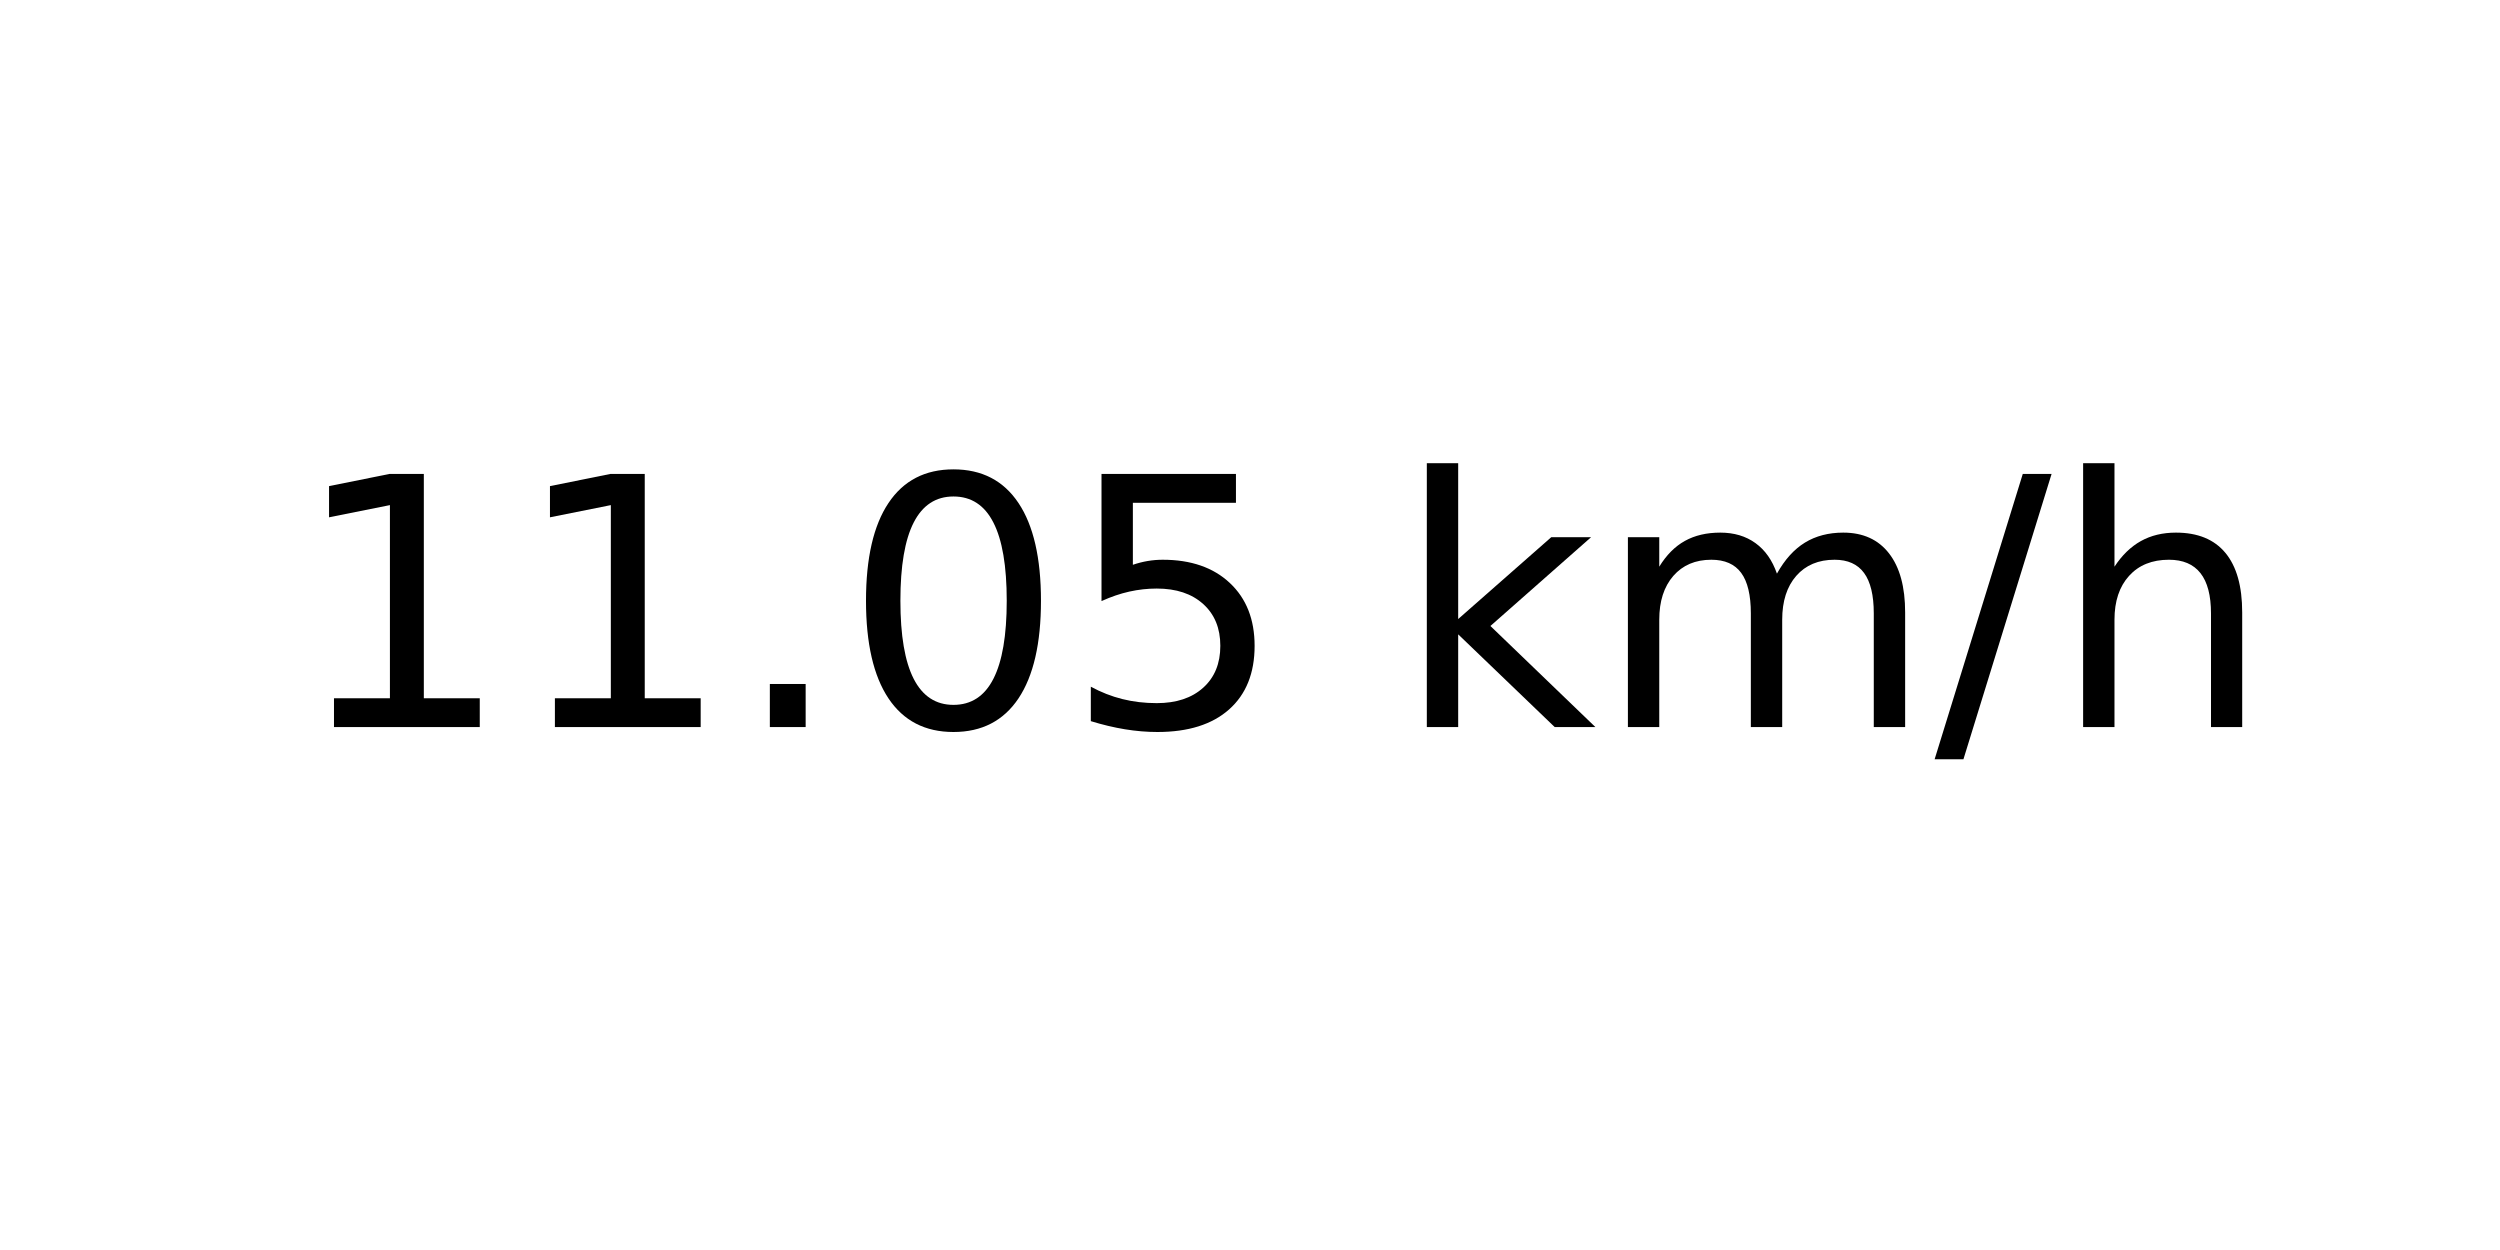
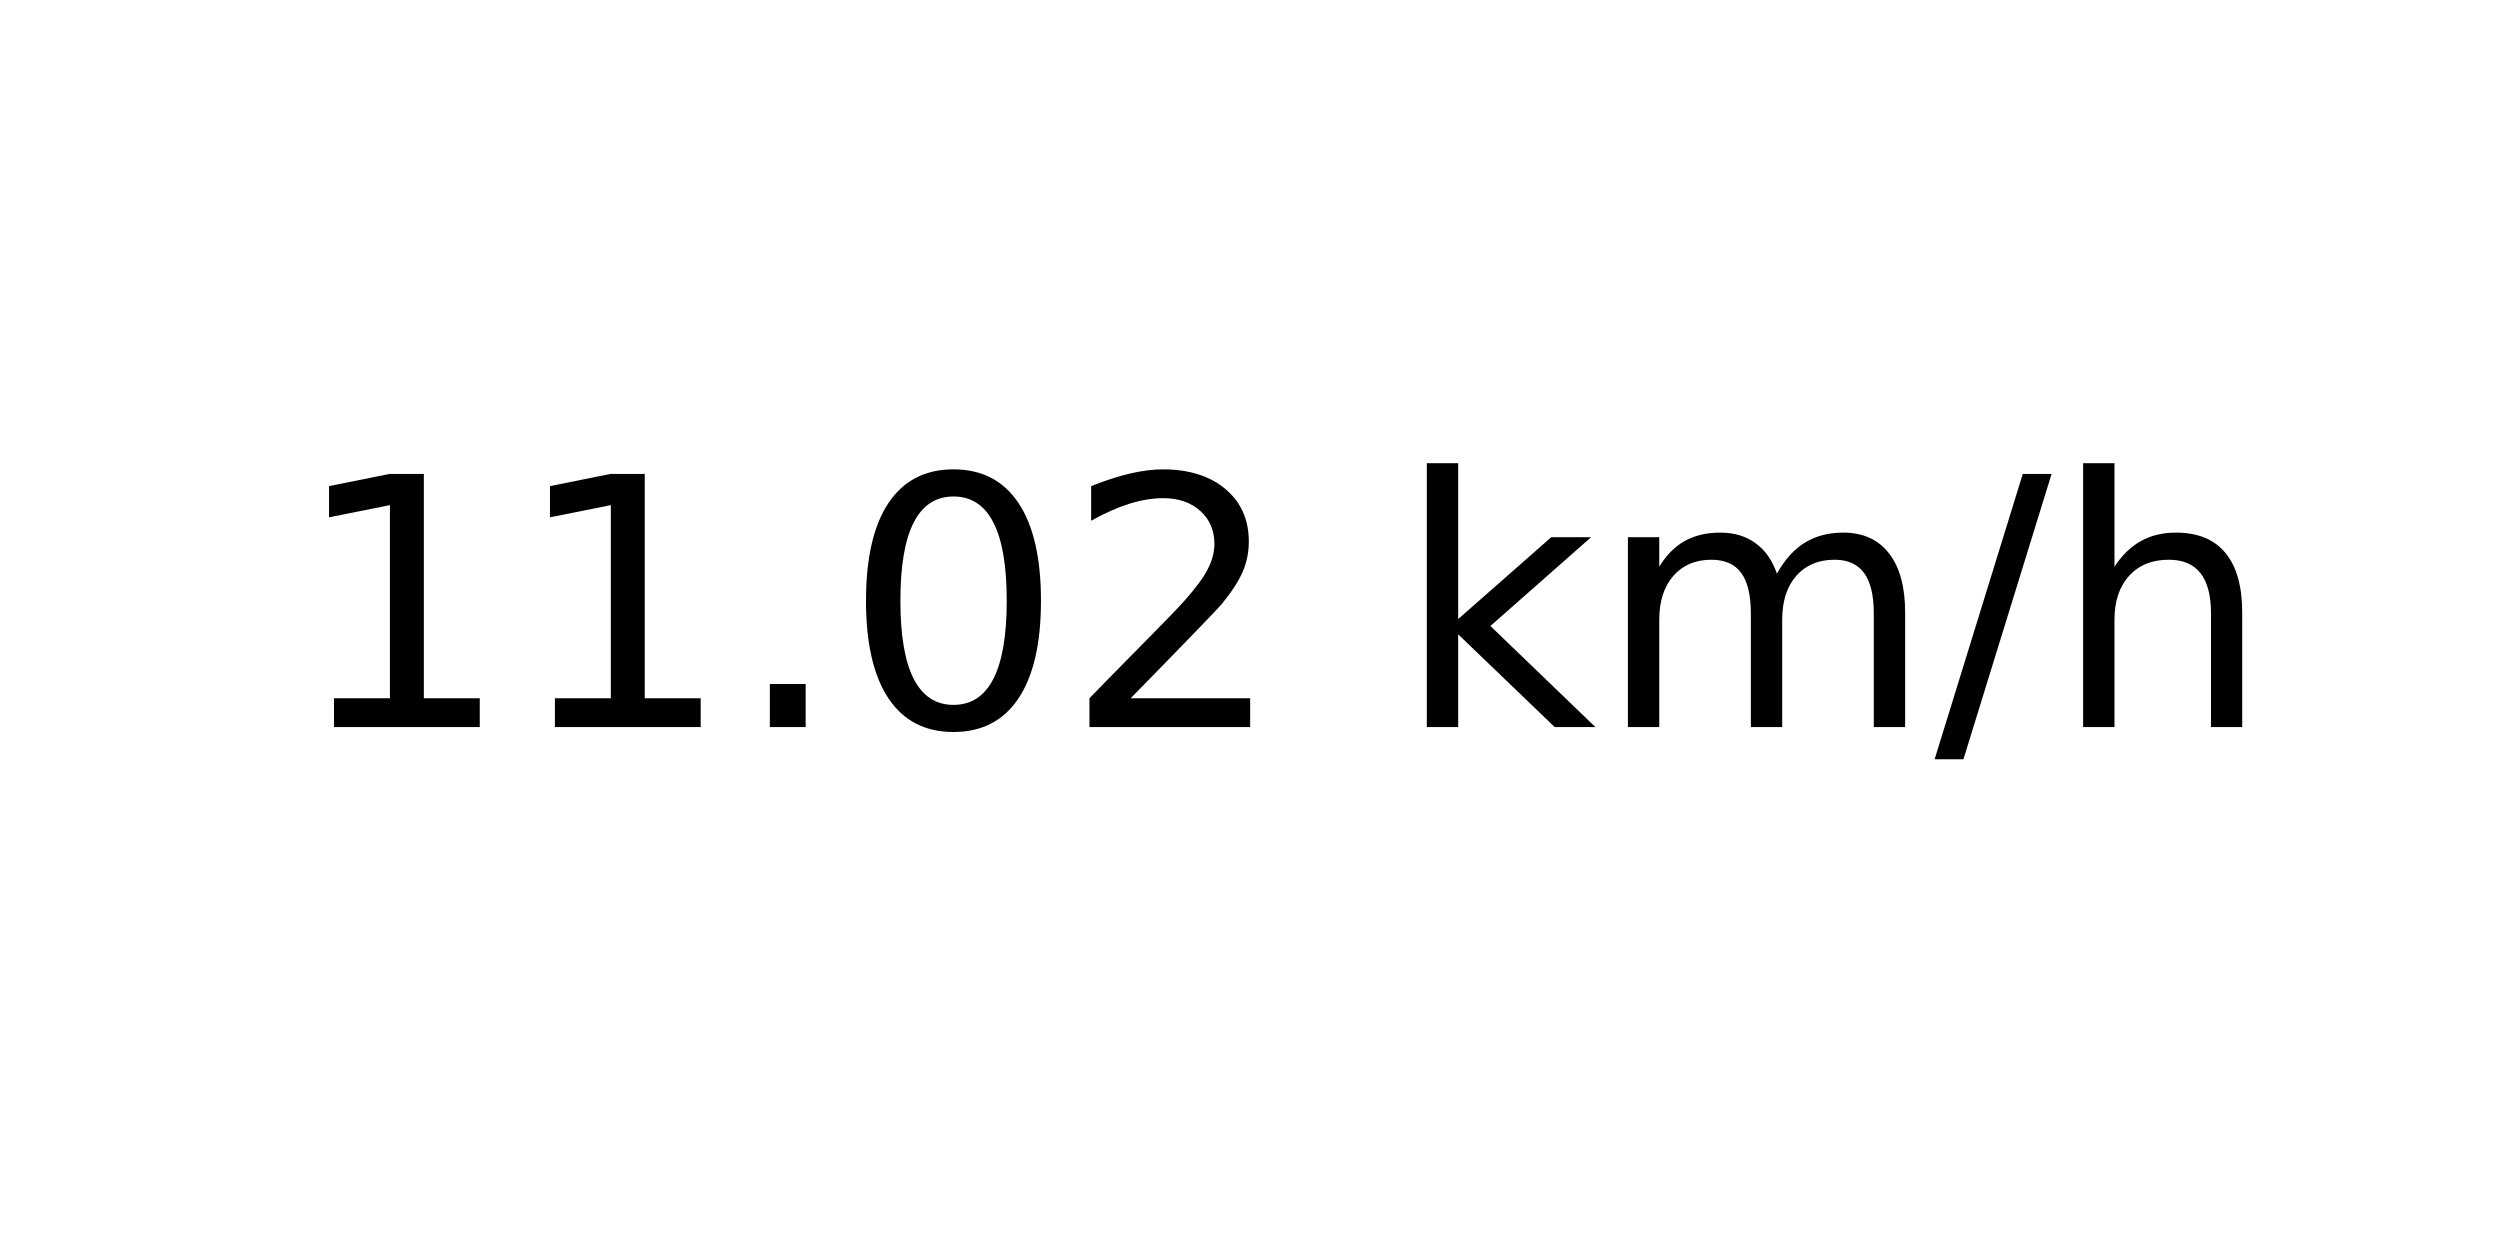
<svg xmlns="http://www.w3.org/2000/svg" xmlns:xlink="http://www.w3.org/1999/xlink" width="72pt" height="36pt" viewBox="0 0 72 36" version="1.1">
  <defs>
    <style type="text/css">*{stroke-linejoin: round; stroke-linecap: butt}</style>
  </defs>
  <g id="figure_1">
    <g id="axes_1">
      <g id="text_1">
        <g transform="translate(8.378125 20.93937) scale(0.1 -0.1)">
          <defs>
            <path id="DejaVuSans-31" d="M 794 531  L 1825 531  L 1825 4091  L 703 3866  L 703 4441  L 1819 4666  L 2450 4666  L 2450 531  L 3481 531  L 3481 0  L 794 0  L 794 531  z " transform="scale(0.015625)" />
            <path id="DejaVuSans-2e" d="M 684 794  L 1344 794  L 1344 0  L 684 0  L 684 794  z " transform="scale(0.015625)" />
            <path id="DejaVuSans-30" d="M 2034 4250  Q 1547 4250 1301 3770  Q 1056 3291 1056 2328  Q 1056 1369 1301 889  Q 1547 409 2034 409  Q 2525 409 2770 889  Q 3016 1369 3016 2328  Q 3016 3291 2770 3770  Q 2525 4250 2034 4250  z M 2034 4750  Q 2819 4750 3233 4129  Q 3647 3509 3647 2328  Q 3647 1150 3233 529  Q 2819 -91 2034 -91  Q 1250 -91 836 529  Q 422 1150 422 2328  Q 422 3509 836 4129  Q 1250 4750 2034 4750  z " transform="scale(0.015625)" />
-             <path id="DejaVuSans-35" d="M 691 4666  L 3169 4666  L 3169 4134  L 1269 4134  L 1269 2991  Q 1406 3038 1543 3061  Q 1681 3084 1819 3084  Q 2600 3084 3056 2656  Q 3513 2228 3513 1497  Q 3513 744 3044 326  Q 2575 -91 1722 -91  Q 1428 -91 1123 -41  Q 819 9 494 109  L 494 744  Q 775 591 1075 516  Q 1375 441 1709 441  Q 2250 441 2565 725  Q 2881 1009 2881 1497  Q 2881 1984 2565 2268  Q 2250 2553 1709 2553  Q 1456 2553 1204 2497  Q 953 2441 691 2322  L 691 4666  z " transform="scale(0.015625)" />
+             <path id="DejaVuSans-32" d="M 1228 531  L 3431 531  L 3431 0  L 469 0  L 469 531  Q 828 903 1448 1529  Q 2069 2156 2228 2338  Q 2531 2678 2651 2914  Q 2772 3150 2772 3378  Q 2772 3750 2511 3984  Q 2250 4219 1831 4219  Q 1534 4219 1204 4116  Q 875 4013 500 3803  L 500 4441  Q 881 4594 1212 4672  Q 1544 4750 1819 4750  Q 2544 4750 2975 4387  Q 3406 4025 3406 3419  Q 3406 3131 3298 2873  Q 3191 2616 2906 2266  Q 2828 2175 2409 1742  Q 1991 1309 1228 531  z " transform="scale(0.015625)" />
            <path id="DejaVuSans-20" transform="scale(0.015625)" />
            <path id="DejaVuSans-6b" d="M 581 4863  L 1159 4863  L 1159 1991  L 2875 3500  L 3609 3500  L 1753 1863  L 3688 0  L 2938 0  L 1159 1709  L 1159 0  L 581 0  L 581 4863  z " transform="scale(0.015625)" />
            <path id="DejaVuSans-6d" d="M 3328 2828  Q 3544 3216 3844 3400  Q 4144 3584 4550 3584  Q 5097 3584 5394 3201  Q 5691 2819 5691 2113  L 5691 0  L 5113 0  L 5113 2094  Q 5113 2597 4934 2840  Q 4756 3084 4391 3084  Q 3944 3084 3684 2787  Q 3425 2491 3425 1978  L 3425 0  L 2847 0  L 2847 2094  Q 2847 2600 2669 2842  Q 2491 3084 2119 3084  Q 1678 3084 1418 2786  Q 1159 2488 1159 1978  L 1159 0  L 581 0  L 581 3500  L 1159 3500  L 1159 2956  Q 1356 3278 1631 3431  Q 1906 3584 2284 3584  Q 2666 3584 2933 3390  Q 3200 3197 3328 2828  z " transform="scale(0.015625)" />
            <path id="DejaVuSans-2f" d="M 1625 4666  L 2156 4666  L 531 -594  L 0 -594  L 1625 4666  z " transform="scale(0.015625)" />
            <path id="DejaVuSans-68" d="M 3513 2113  L 3513 0  L 2938 0  L 2938 2094  Q 2938 2591 2744 2837  Q 2550 3084 2163 3084  Q 1697 3084 1428 2787  Q 1159 2491 1159 1978  L 1159 0  L 581 0  L 581 4863  L 1159 4863  L 1159 2956  Q 1366 3272 1645 3428  Q 1925 3584 2291 3584  Q 2894 3584 3203 3211  Q 3513 2838 3513 2113  z " transform="scale(0.015625)" />
          </defs>
          <use xlink:href="#DejaVuSans-31" />
          <use xlink:href="#DejaVuSans-31" x="63.623" />
          <use xlink:href="#DejaVuSans-2e" x="127.246" />
          <use xlink:href="#DejaVuSans-30" x="159.033" />
-           <use xlink:href="#DejaVuSans-35" x="222.656" />
+           <use xlink:href="#DejaVuSans-32" x="222.656" />
          <use xlink:href="#DejaVuSans-20" x="286.279" />
          <use xlink:href="#DejaVuSans-6b" x="318.066" />
          <use xlink:href="#DejaVuSans-6d" x="375.977" />
          <use xlink:href="#DejaVuSans-2f" x="473.389" />
          <use xlink:href="#DejaVuSans-68" x="507.08" />
        </g>
      </g>
    </g>
  </g>
</svg>
